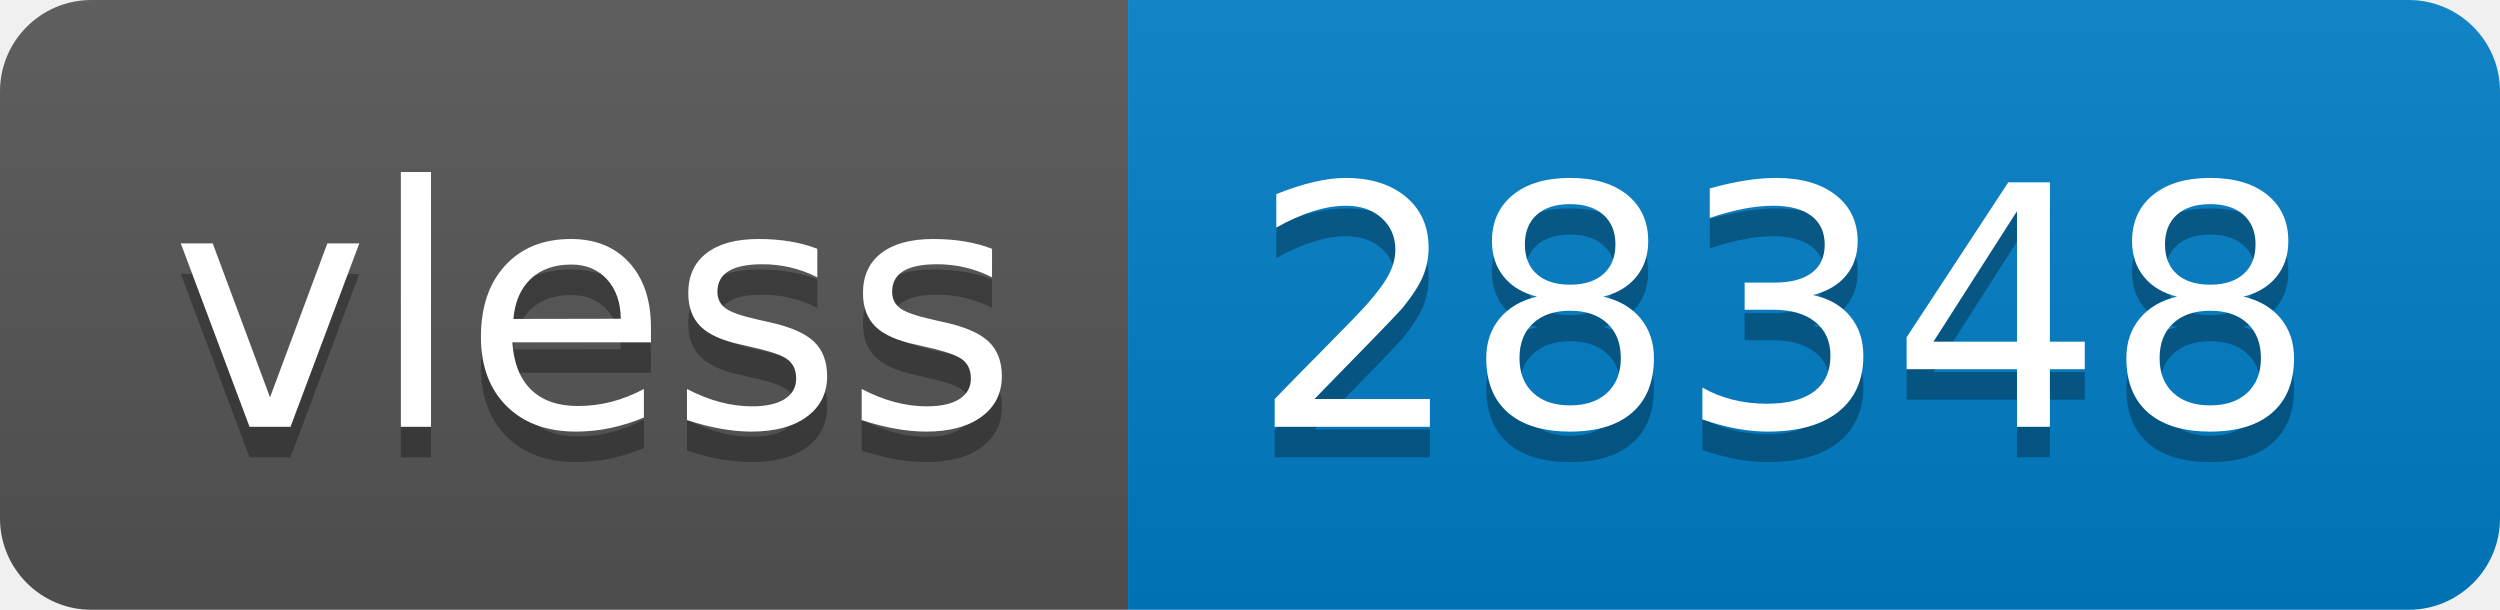
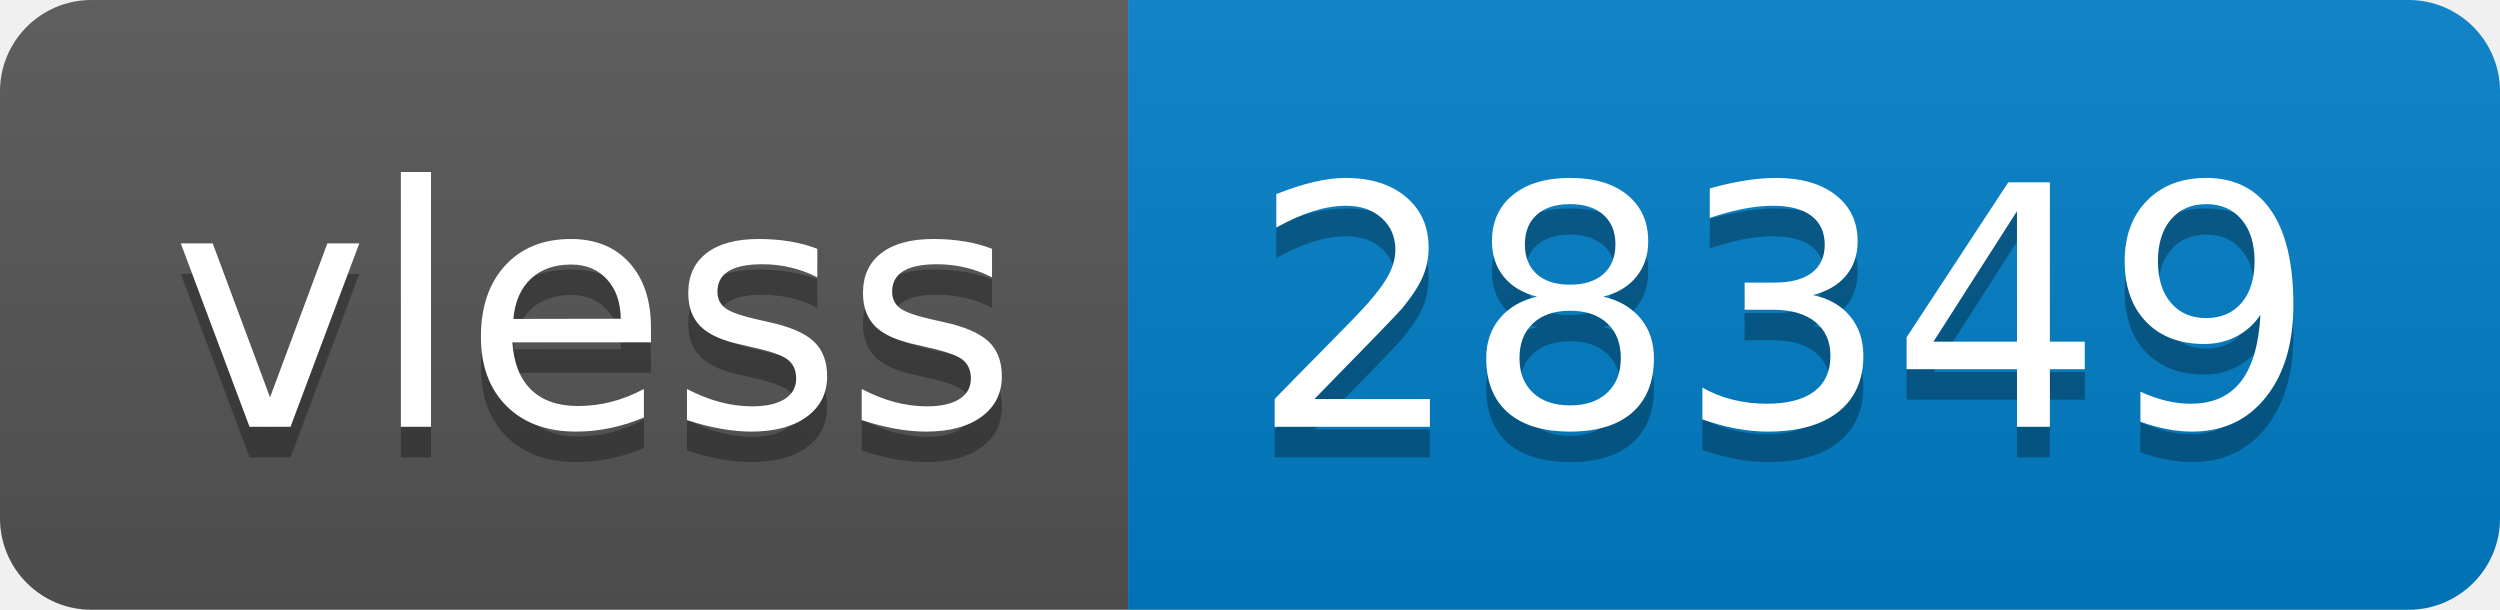
- <svg xmlns="http://www.w3.org/2000/svg" width="82" height="20" role="img" aria-label="vless: 28348">
+ <svg xmlns="http://www.w3.org/2000/svg" width="82" height="20" role="img" aria-label="vless: 28349">
  <linearGradient id="s" x2="0" y2="100%">
    <stop offset="0" stop-color="#bbb" stop-opacity=".1" />
    <stop offset="1" stop-opacity=".1" />
  </linearGradient>
  <clipPath id="r">
    <rect width="82" height="20" rx="3" fill="#fff" />
  </clipPath>
  <g clip-path="url(#r)">
    <rect width="37" height="20" fill="#555" />
    <rect x="37" width="45" height="20" fill="#007ec6" />
    <rect width="82" height="20" fill="url(#s)" />
  </g>
  <g fill="#fff" text-anchor="middle" font-family="Verdana,Geneva,DejaVu Sans,sans-serif" text-rendering="geometricPrecision" font-size="110">
    <text aria-hidden="true" x="195" y="150" fill="#010101" fill-opacity=".3" transform="scale(.1)" textLength="270">vless</text>
    <text x="195" y="140" transform="scale(.1)" fill="#fff" textLength="270">vless</text>
-     <text aria-hidden="true" x="585" y="150" fill="#010101" fill-opacity=".3" transform="scale(.1)" textLength="350">28348</text>
-     <text x="585" y="140" transform="scale(.1)" fill="#fff" textLength="350">28348</text>
+     <text aria-hidden="true" x="585" y="150" fill="#010101" fill-opacity=".3" transform="scale(.1)" textLength="350">28349</text>
+     <text x="585" y="140" transform="scale(.1)" fill="#fff" textLength="350">28349</text>
  </g>
</svg>
